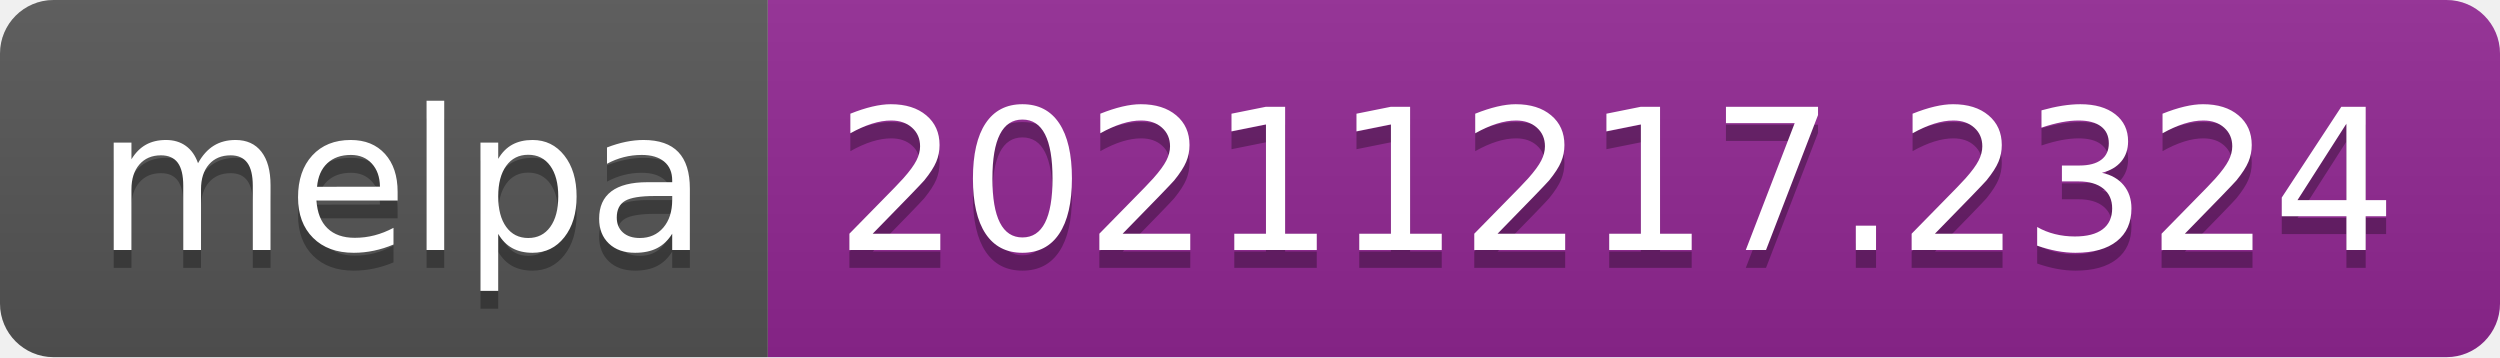
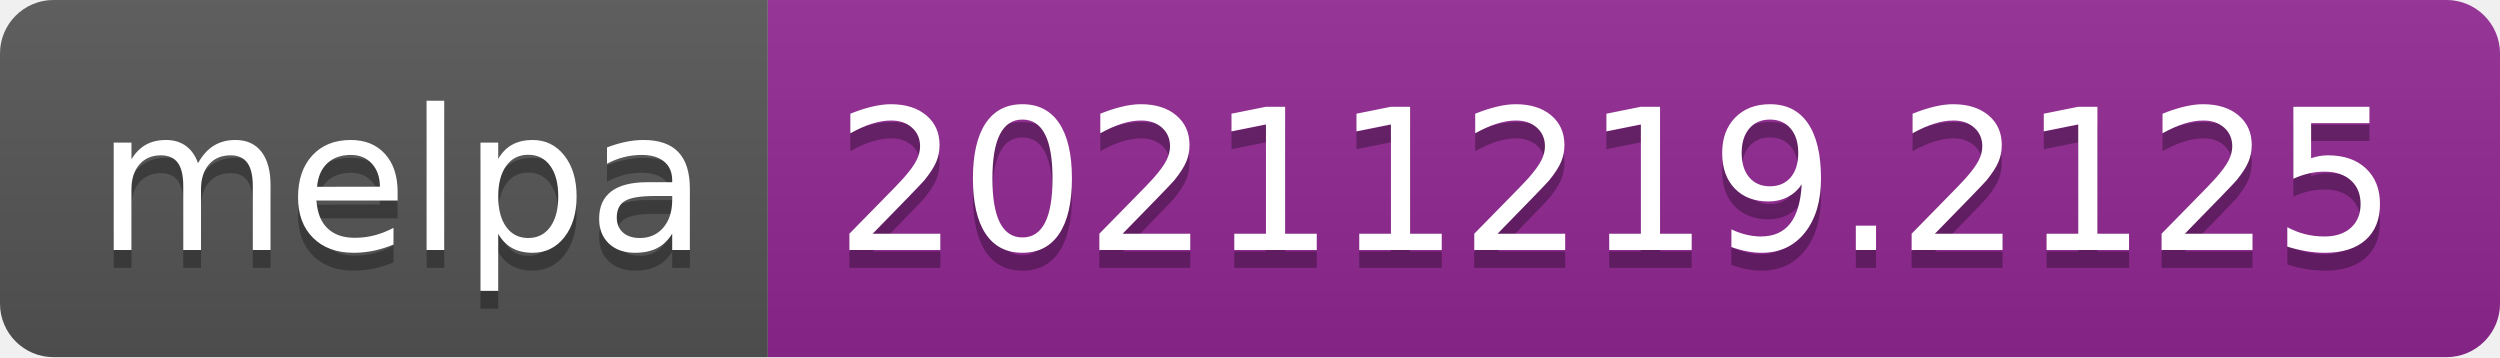
- <svg xmlns="http://www.w3.org/2000/svg" width="140" height="20" role="img" aria-label="melpa: 20211217.2324">
+ <svg xmlns="http://www.w3.org/2000/svg" width="140" height="20" role="img" aria-label="melpa: 20211219.2125">
  <linearGradient id="s" x2="0" y2="100%">
    <stop offset="0" stop-color="#bbb" stop-opacity=".1" />
    <stop offset="1" stop-opacity=".1" />
  </linearGradient>
  <clipPath id="r">
    <rect width="140" height="20" rx="3" fill="#fff" />
  </clipPath>
  <g clip-path="url(#r)">
    <rect width="43" height="20" fill="#555" />
    <rect x="43" width="97" height="20" fill="#922793" />
    <rect width="140" height="20" fill="url(#s)" />
  </g>
  <g fill="#fff" text-anchor="middle" font-family="Verdana,Geneva,DejaVu Sans,sans-serif" text-rendering="geometricPrecision" font-size="110">
    <text aria-hidden="true" x="225" y="150" fill="#010101" fill-opacity=".3" transform="scale(.1)" textLength="330">melpa</text>
    <text x="225" y="140" transform="scale(.1)" fill="#fff" textLength="330">melpa</text>
-     <text aria-hidden="true" x="905" y="150" fill="#010101" fill-opacity=".3" transform="scale(.1)" textLength="870">20211217.2324</text>
-     <text x="905" y="140" transform="scale(.1)" fill="#fff" textLength="870">20211217.2324</text>
+     <text aria-hidden="true" x="905" y="150" fill="#010101" fill-opacity=".3" transform="scale(.1)" textLength="870">20211219.2125</text>
+     <text x="905" y="140" transform="scale(.1)" fill="#fff" textLength="870">20211219.2125</text>
  </g>
</svg>
